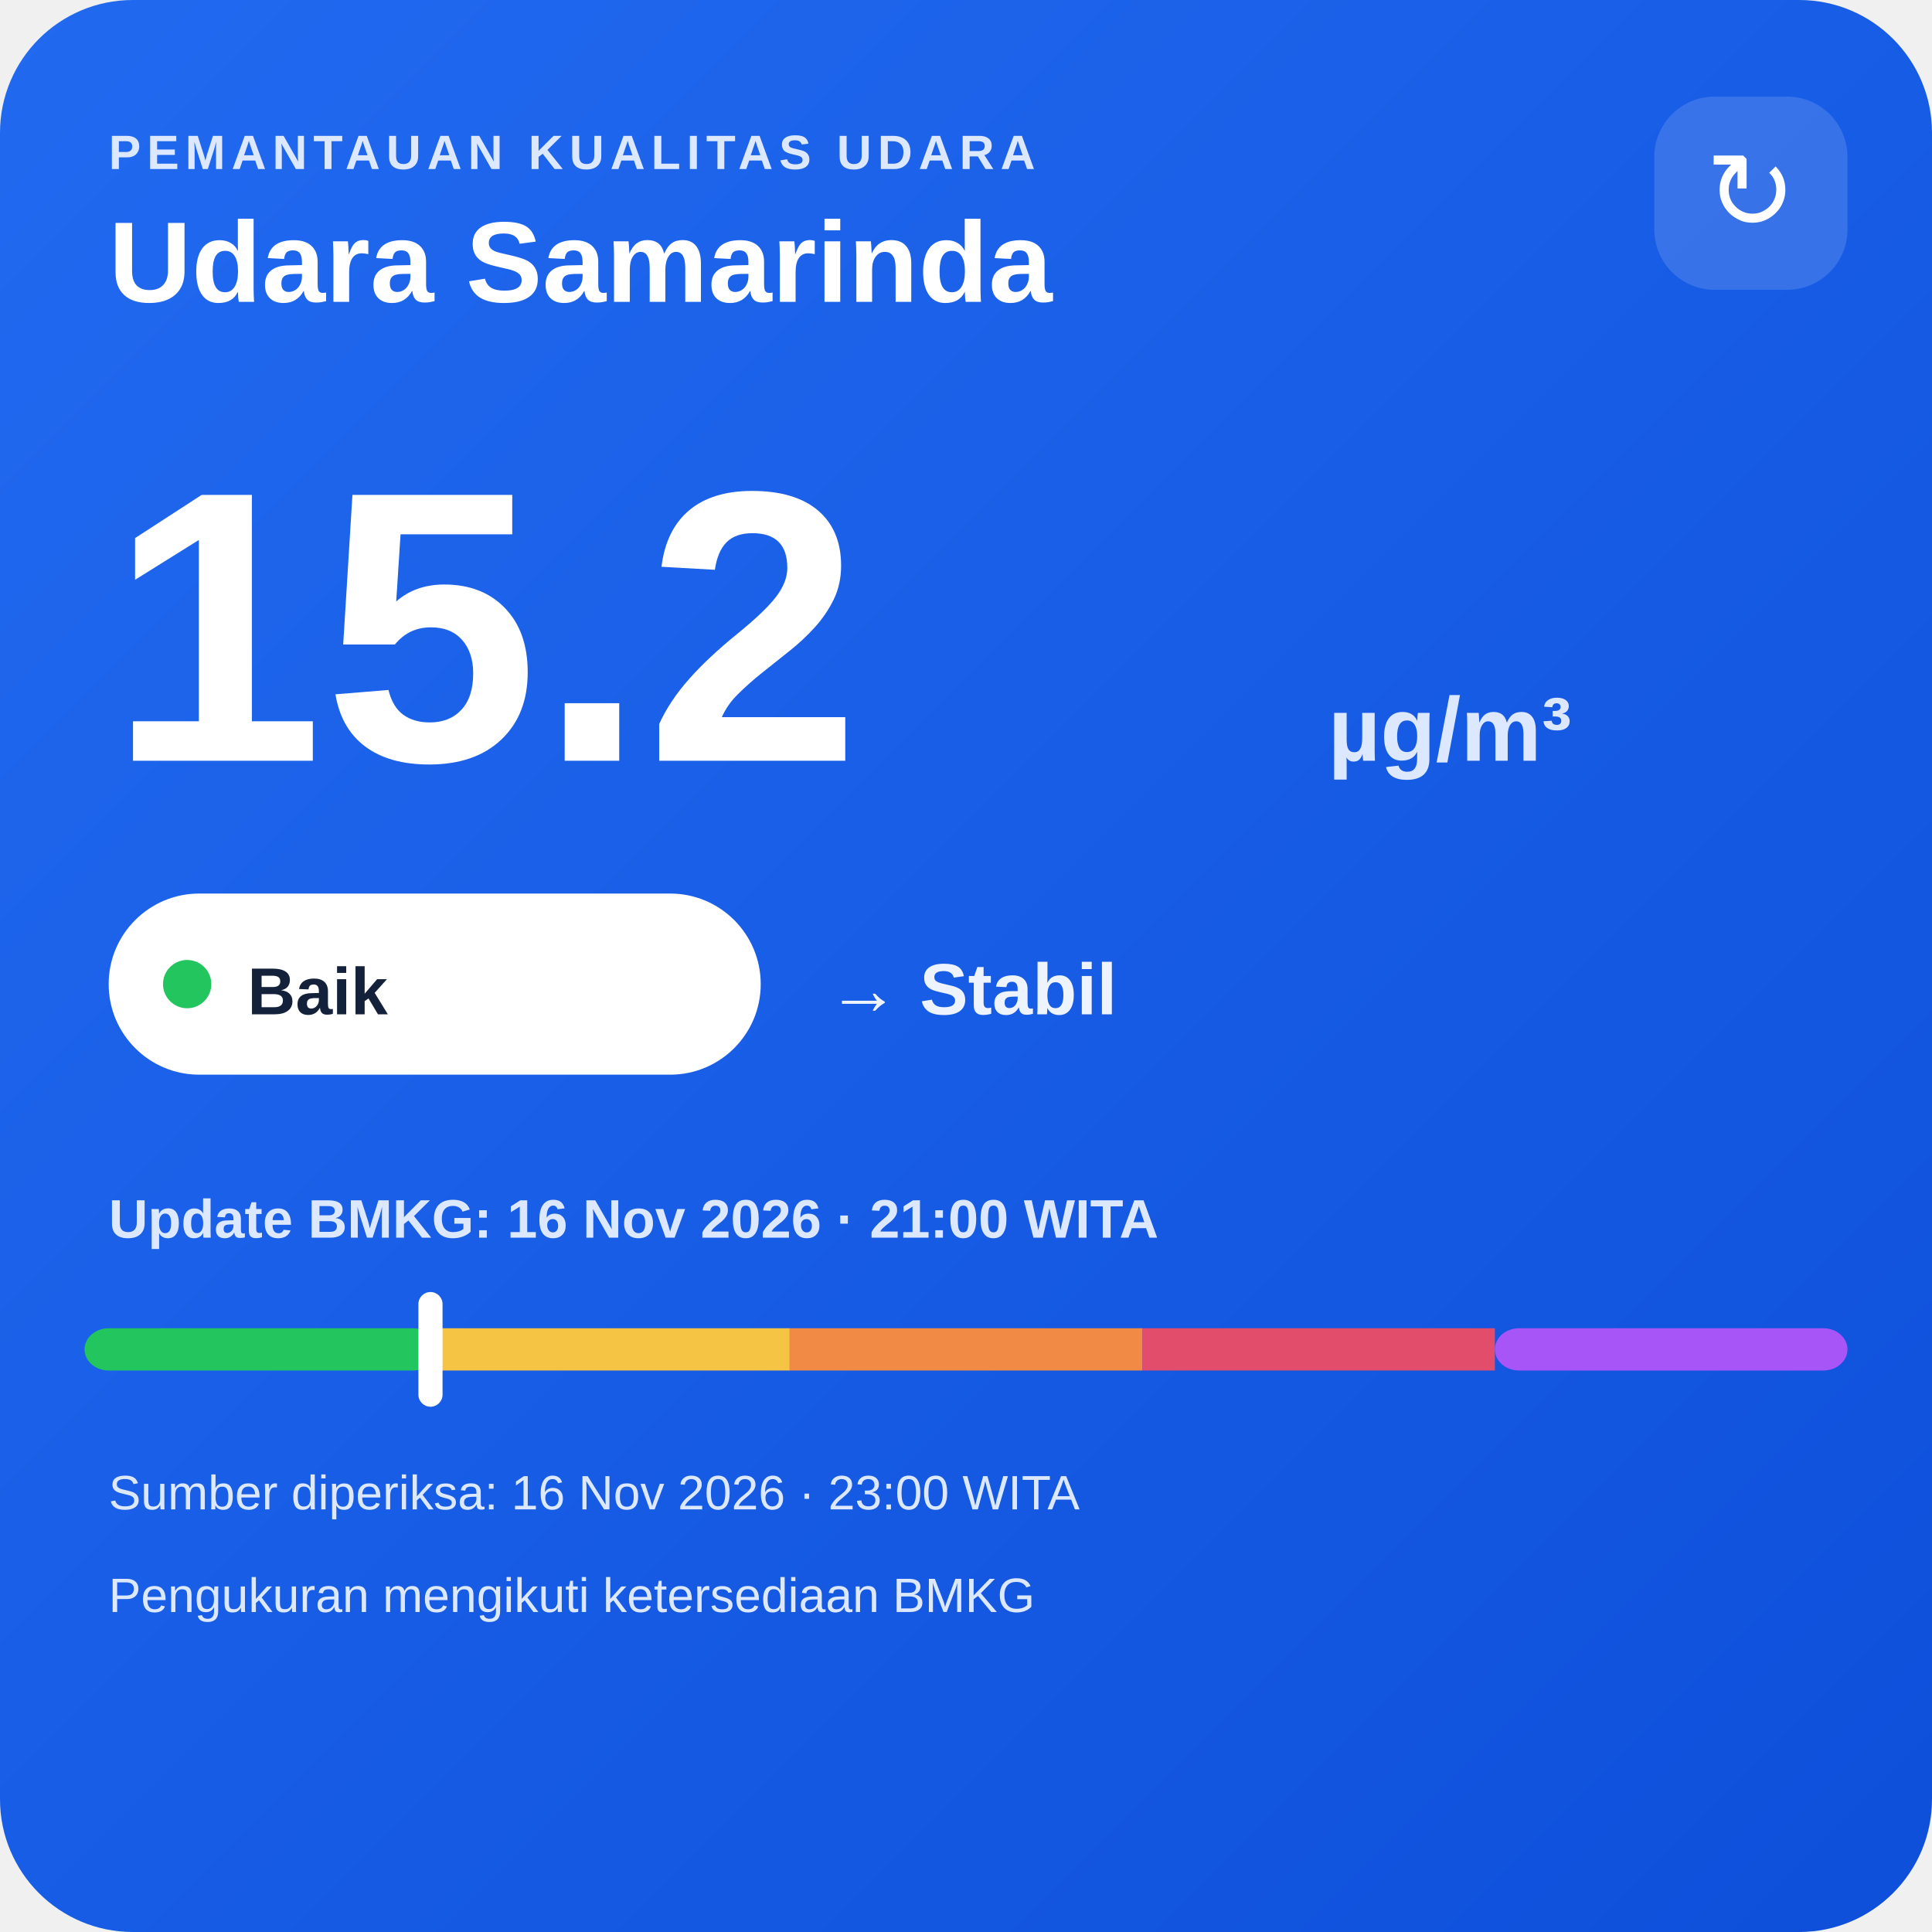
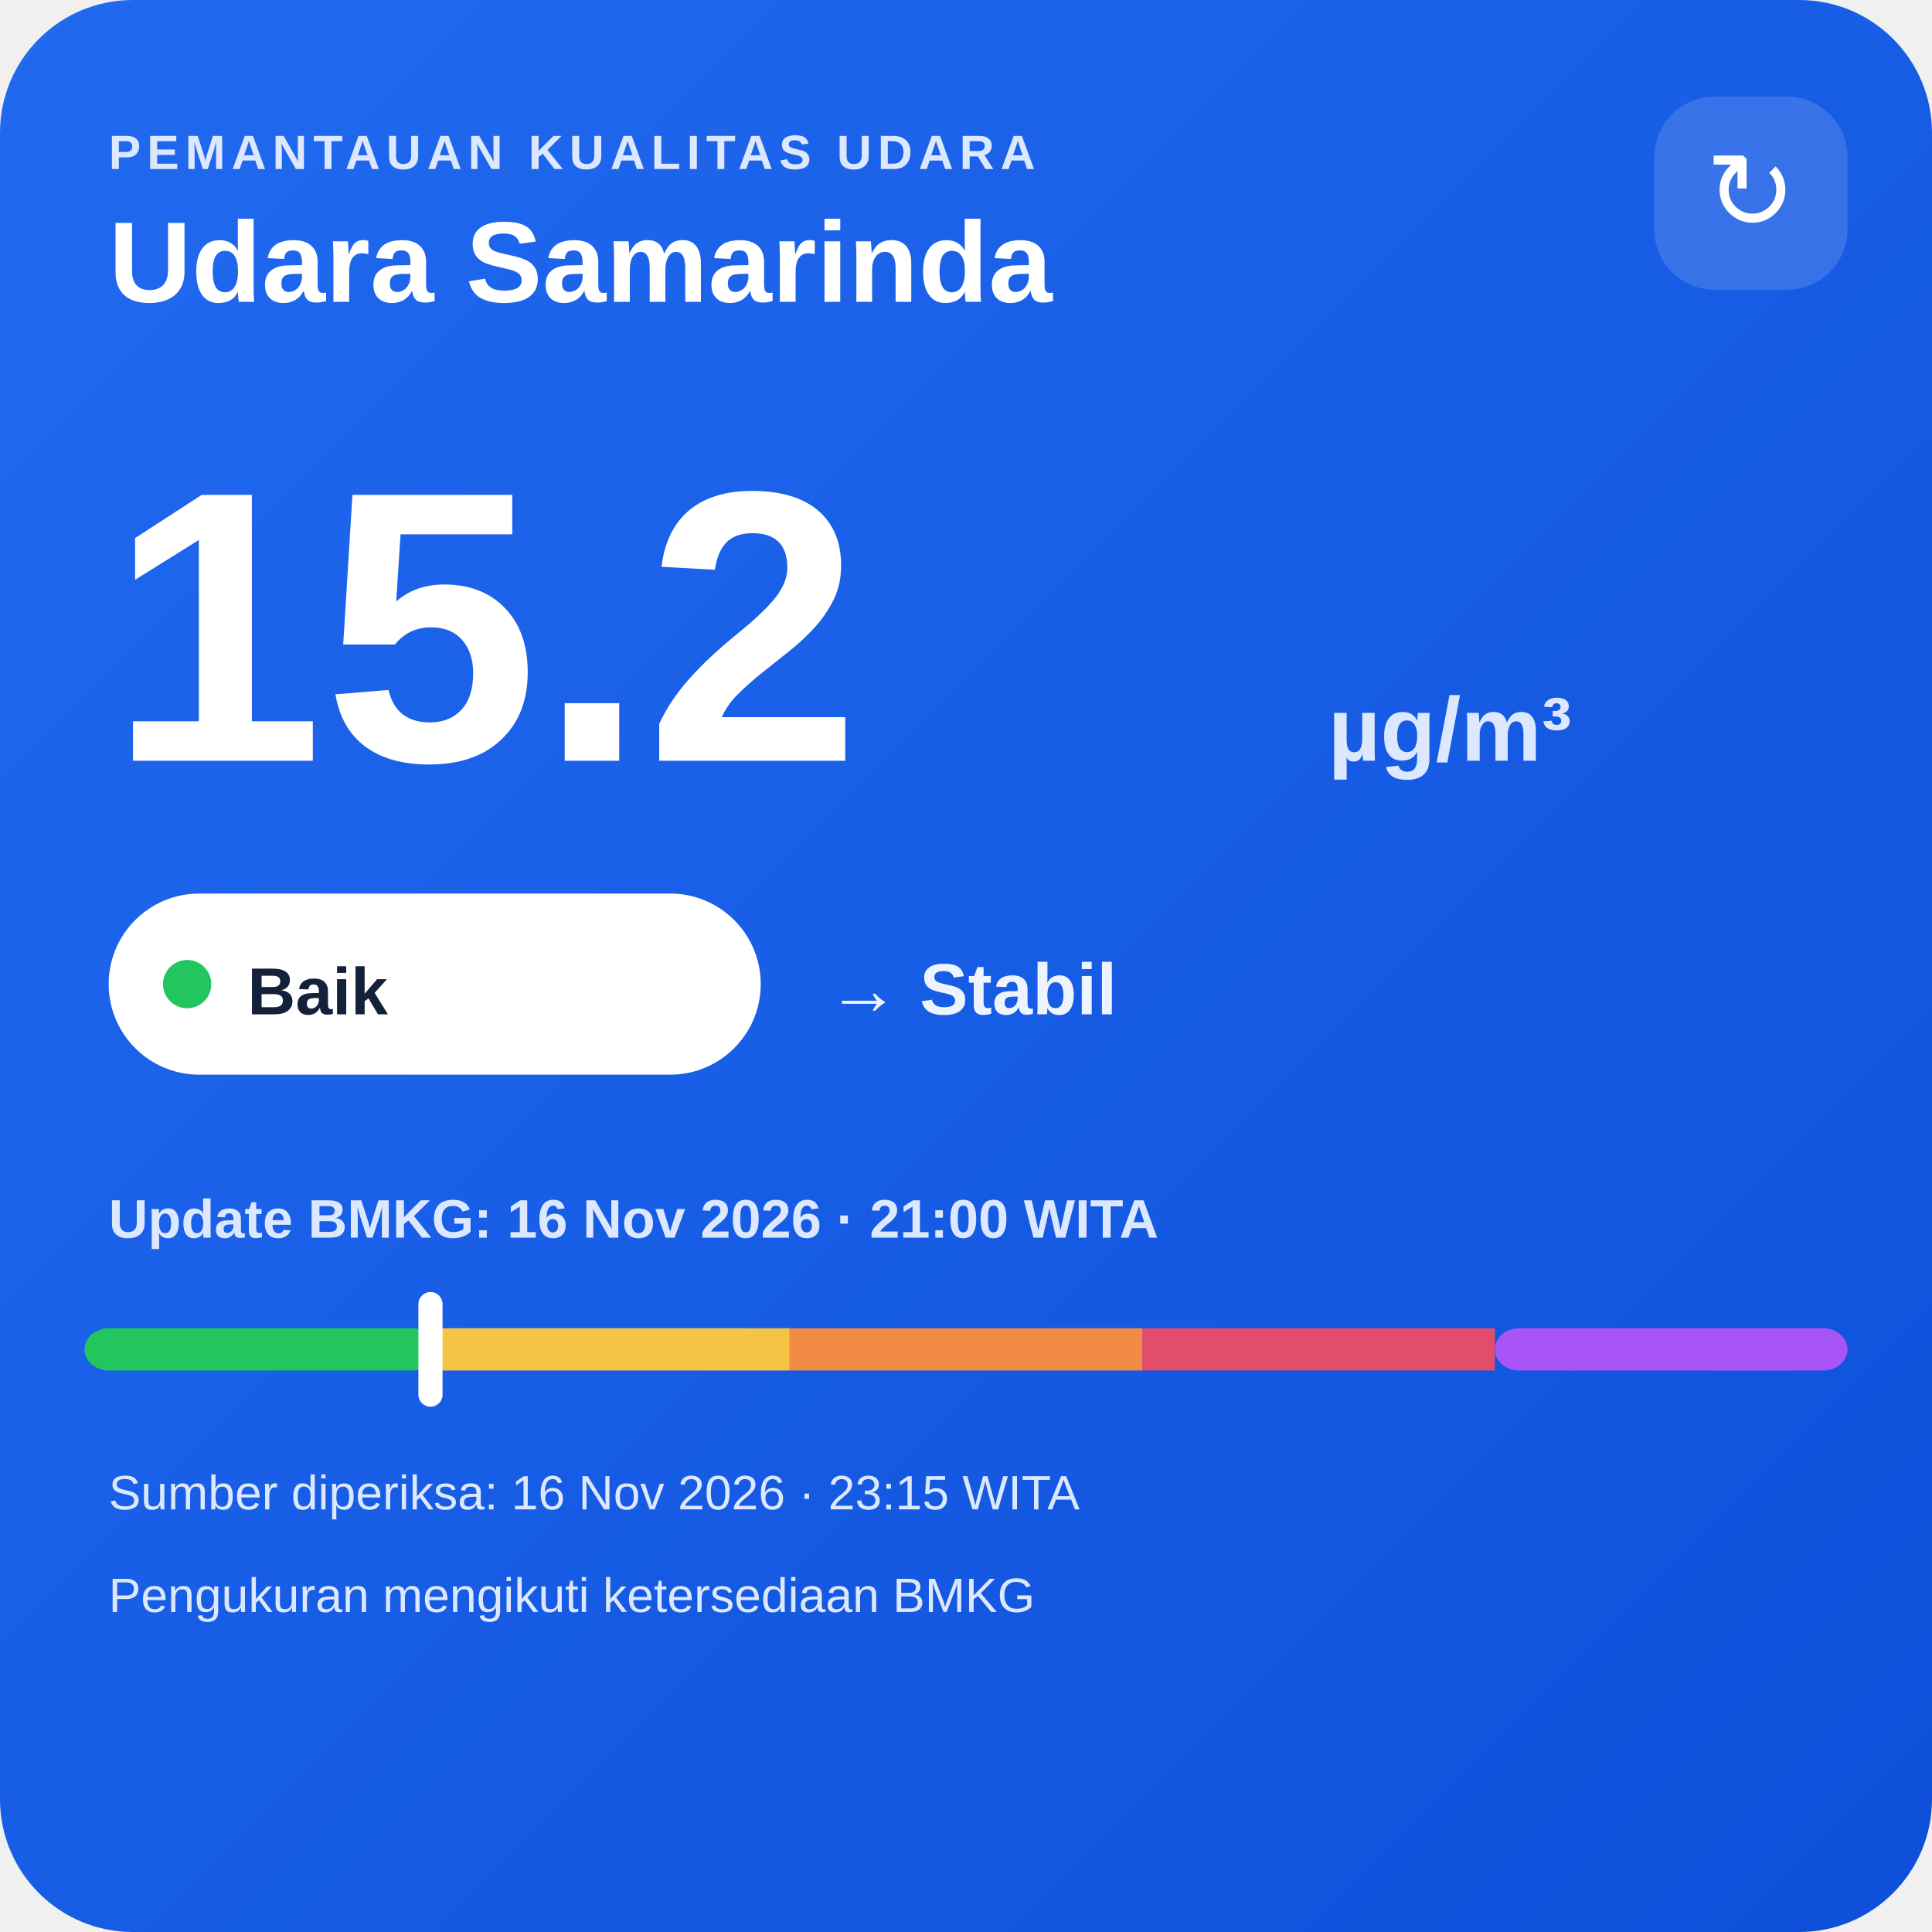
<svg xmlns="http://www.w3.org/2000/svg" width="320" height="320" viewBox="0 0 320 320">
  <defs>
    <linearGradient id="bg" x1="0" y1="0" x2="1" y2="1">
      <stop offset="0" stop-color="#216af0" />
      <stop offset="1" stop-color="#0e4fda" />
    </linearGradient>
  </defs>
  <rect width="320" height="320" rx="22" fill="url(#bg)" />
  <text x="18" y="28" fill="#dce8ff" font-family="Arial,sans-serif" font-size="8" font-weight="700" letter-spacing="1">PEMANTAUAN KUALITAS UDARA</text>
  <text x="18" y="50" fill="#ffffff" font-family="Arial,sans-serif" font-size="19" font-weight="700">Udara Samarinda</text>
  <rect x="274" y="16" width="32" height="32" rx="10" fill="#ffffff" fill-opacity=".14" />
  <text x="290" y="38" text-anchor="middle" fill="#ffffff" font-family="Arial,sans-serif" font-size="18">↻</text>
  <text x="18" y="126" fill="#ffffff" font-family="Arial,sans-serif" font-size="64" font-weight="800">15.2</text>
  <text x="220" y="126" fill="#dce8ff" font-family="Arial,sans-serif" font-size="15" font-weight="700">µg/m³</text>
  <rect x="18" y="148" width="108" height="30" rx="15" fill="#ffffff" />
  <circle cx="31" cy="163" r="4" fill="#22c55e" />
  <text x="41" y="168" fill="#13213a" font-family="Arial,sans-serif" font-size="11" font-weight="700">Baik</text>
  <text x="137" y="168" fill="#eef4ff" font-family="Arial,sans-serif" font-size="12" font-weight="700">→ Stabil</text>
  <text x="18" y="205" fill="#dce8ff" font-family="Arial,sans-serif" font-size="9" font-weight="700">Update BMKG: 16 Nov 2026 · 21:00 WITA</text>
  <rect x="14" y="220" width="58.4" height="7" rx="4" fill="#22c55e" />
  <rect x="72.4" y="220" width="58.4" height="7" fill="#f6c445" />
  <rect x="130.8" y="220" width="58.4" height="7" fill="#f08a45" />
  <rect x="189.2" y="220" width="58.4" height="7" fill="#e24d6b" />
  <rect x="247.6" y="220" width="58.4" height="7" rx="4" fill="#a855f7" />
  <rect x="69.3" y="214" width="4" height="19" rx="2" fill="#ffffff" />
-   <text x="18" y="250" fill="#dce8ff" font-family="Arial,sans-serif" font-size="8">Sumber diperiksa: 16 Nov 2026 · 23:00 WITA</text>
+   <text x="18" y="250" fill="#dce8ff" font-family="Arial,sans-serif" font-size="8">Sumber diperiksa: 16 Nov 2026 · 23:15 WITA</text>
  <text x="18" y="267" fill="#dce8ff" font-family="Arial,sans-serif" font-size="8">Pengukuran mengikuti ketersediaan BMKG</text>
</svg>
